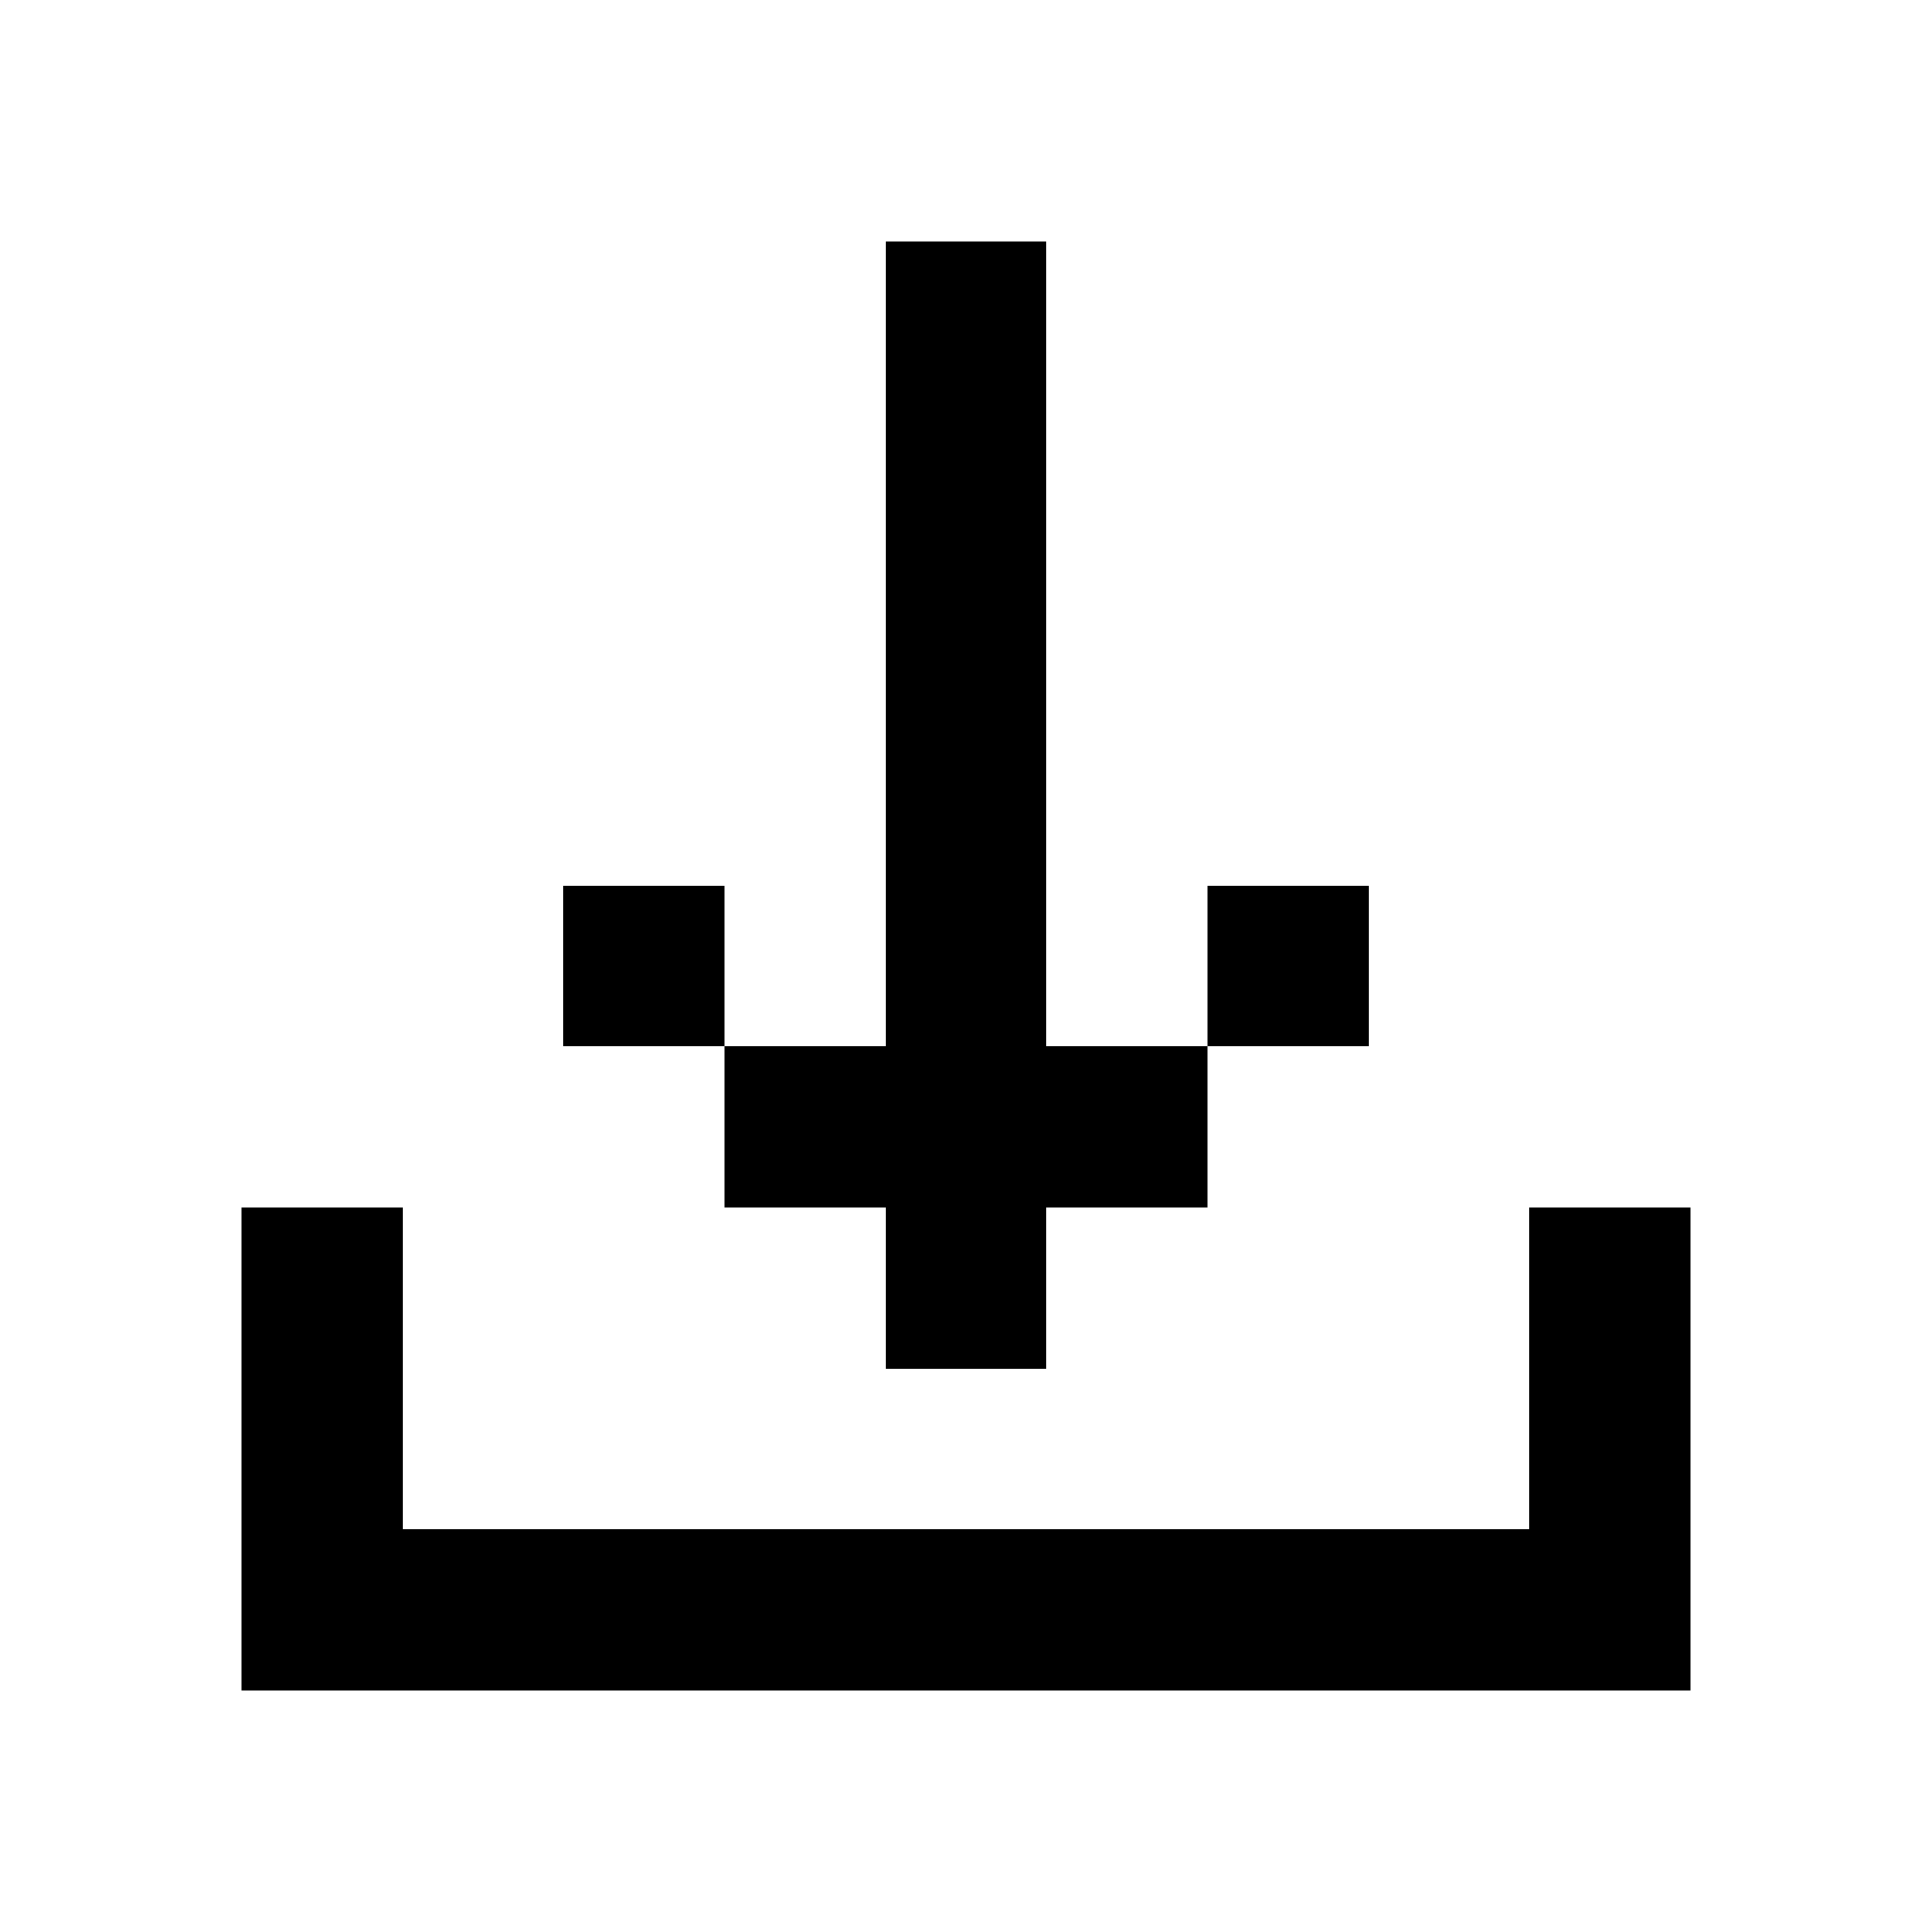
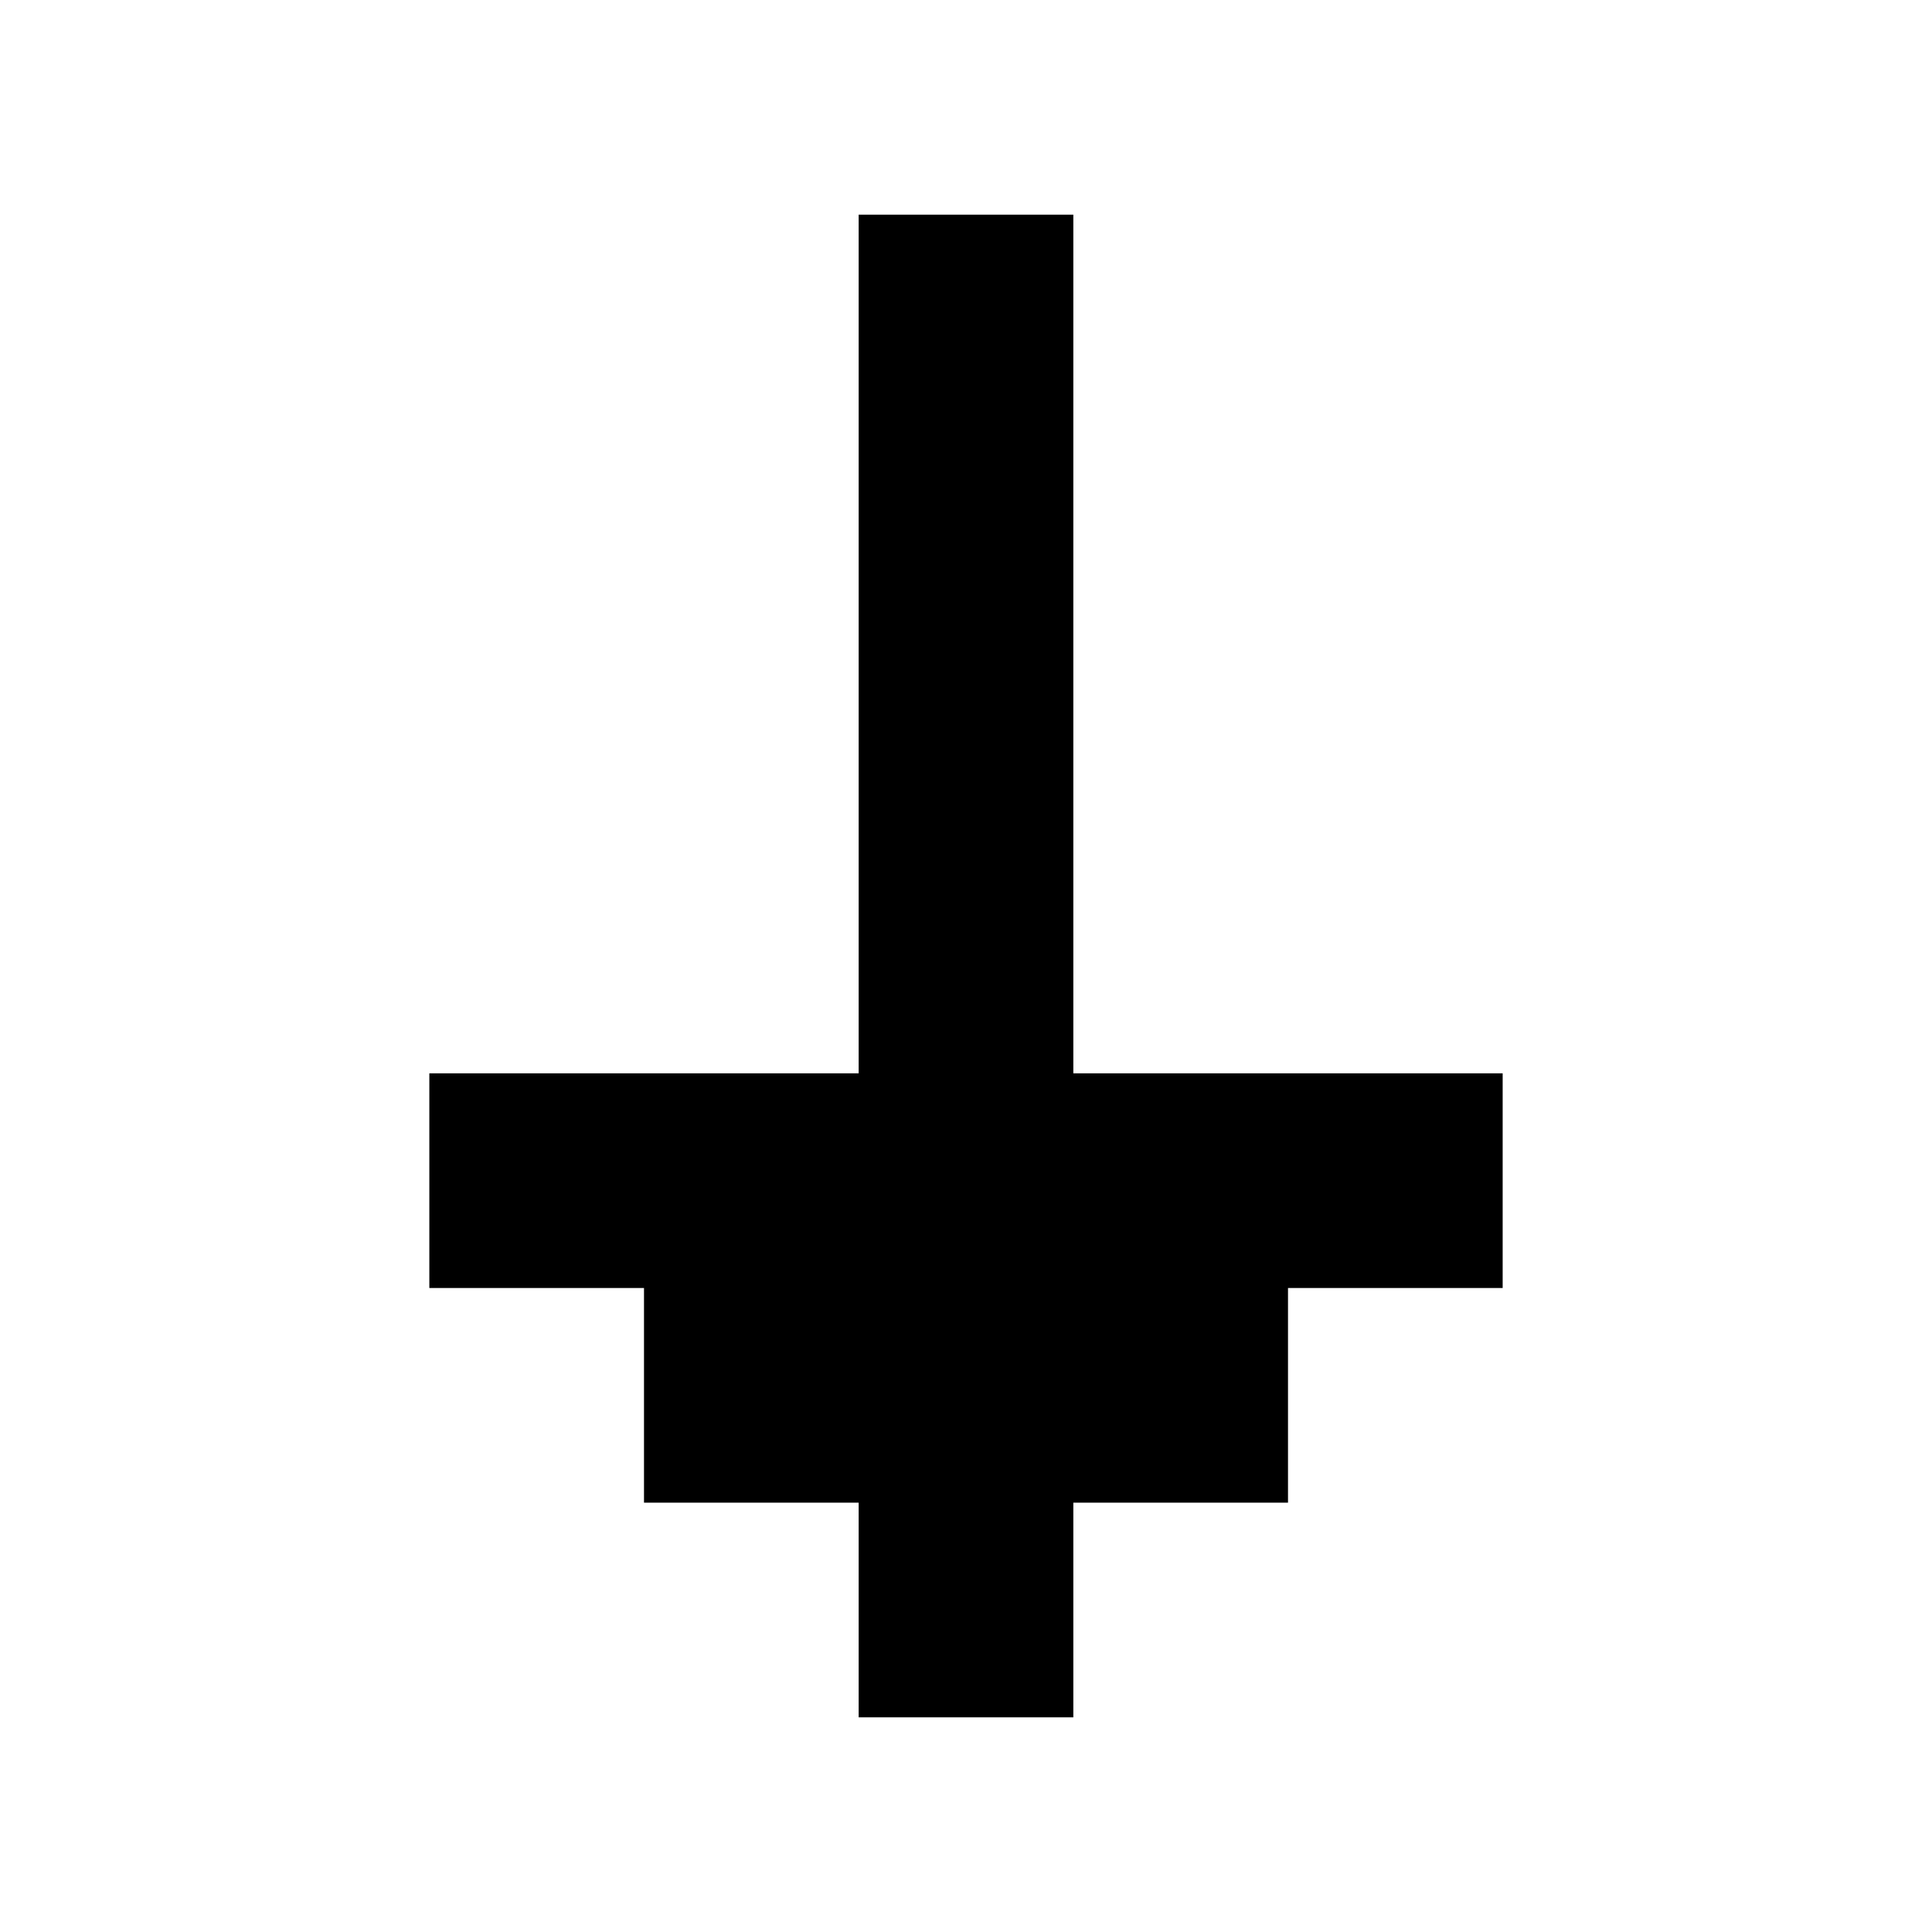
- <svg xmlns="http://www.w3.org/2000/svg" fill="none" viewBox="0 0 24 24">
-   <path d="M13 17V3h-2v10H9v-2H7v2h2v2h2v2h2zm8 2v-4h-2v4H5v-4H3v6h18v-2zm-8-6v2h2v-2h2v-2h-2v2h-2z" fill="currentColor" />
+ <svg xmlns="http://www.w3.org/2000/svg" viewBox="0 0 9 9" class="pixelicon-arrow-down">
+   <polygon fill="#000000" points="4,1 4,5 2,5 2,6 3,6 3,7 4,7 4,8 5,8 5,7 6,7 6,6 7,6 7,5 5,5 5,1" />
</svg>
